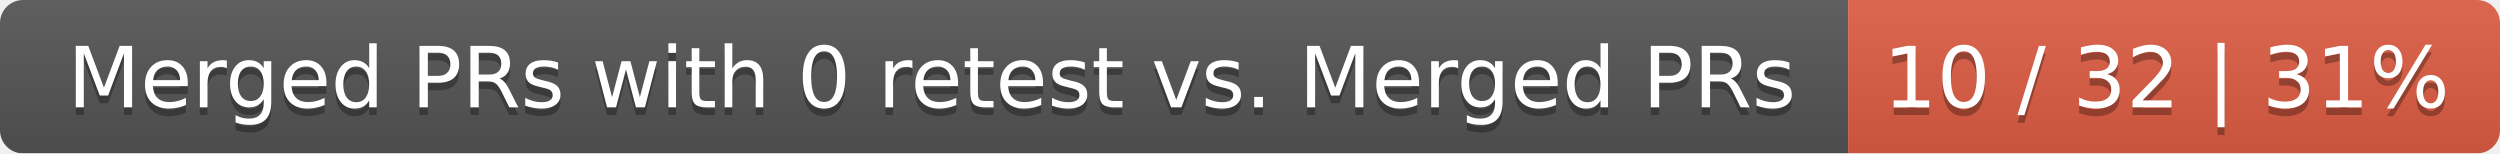
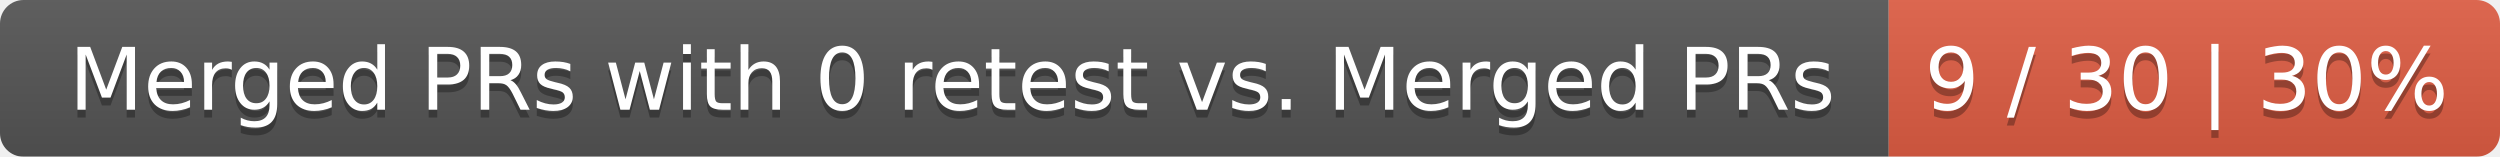
- <svg xmlns="http://www.w3.org/2000/svg" width="326" height="20">
+ <svg xmlns="http://www.w3.org/2000/svg" width="319" height="20">
  <linearGradient id="smooth" x2="0" y2="100%">
    <stop offset="0" stop-color="#bbb" stop-opacity=".1" />
    <stop offset="1" stop-opacity=".1" />
  </linearGradient>
  <mask id="round">
-     <rect width="326" height="20" rx="3" fill="#fff" />
+     <rect width="319" height="20" rx="3" fill="#fff" />
  </mask>
  <g mask="url(#round)">
    <rect width="241" height="20" fill="#555" />
-     <rect x="241" width="85" height="20" fill="#e05d44" />
-     <rect width="326" height="20" fill="url(#smooth)" />
+     <rect x="241" width="78" height="20" fill="#e05d44" />
+     <rect width="319" height="20" fill="url(#smooth)" />
  </g>
  <g fill="#fff" text-anchor="middle" font-family="DejaVu Sans,Verdana,Geneva,sans-serif" font-size="11">
    <text x="121.5" y="15" fill="#010101" fill-opacity=".3">Merged PRs with 0 retest vs. Merged PRs</text>
    <text x="121.5" y="14">Merged PRs with 0 retest vs. Merged PRs</text>
-     <text x="282.5" y="15" fill="#010101" fill-opacity=".3">10 / 32 | 31%</text>
-     <text x="282.5" y="14">10 / 32 | 31%</text>
+     <text x="279" y="15" fill="#010101" fill-opacity=".3">9 / 30 | 30%</text>
+     <text x="279" y="14">9 / 30 | 30%</text>
  </g>
</svg>
